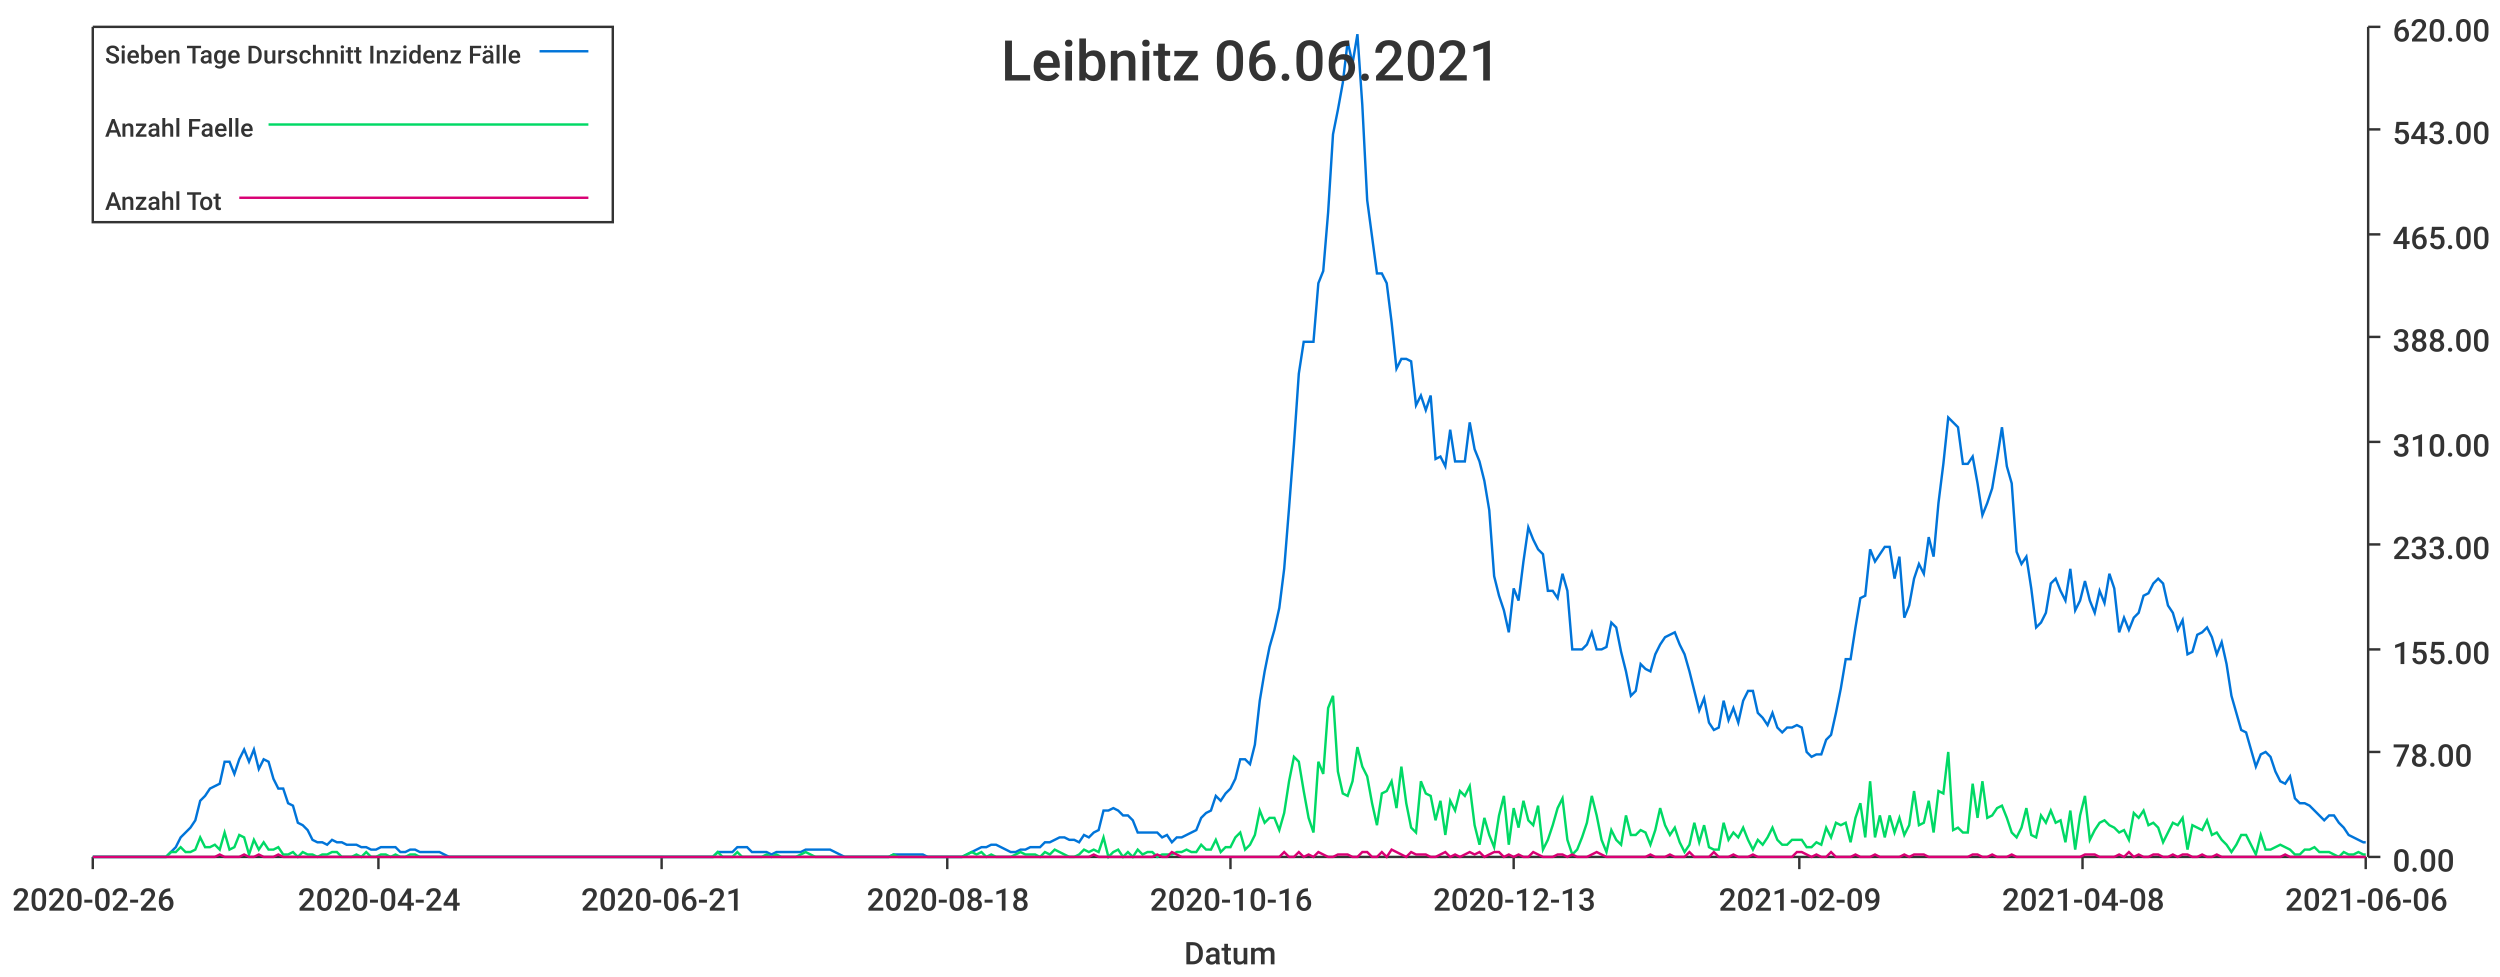
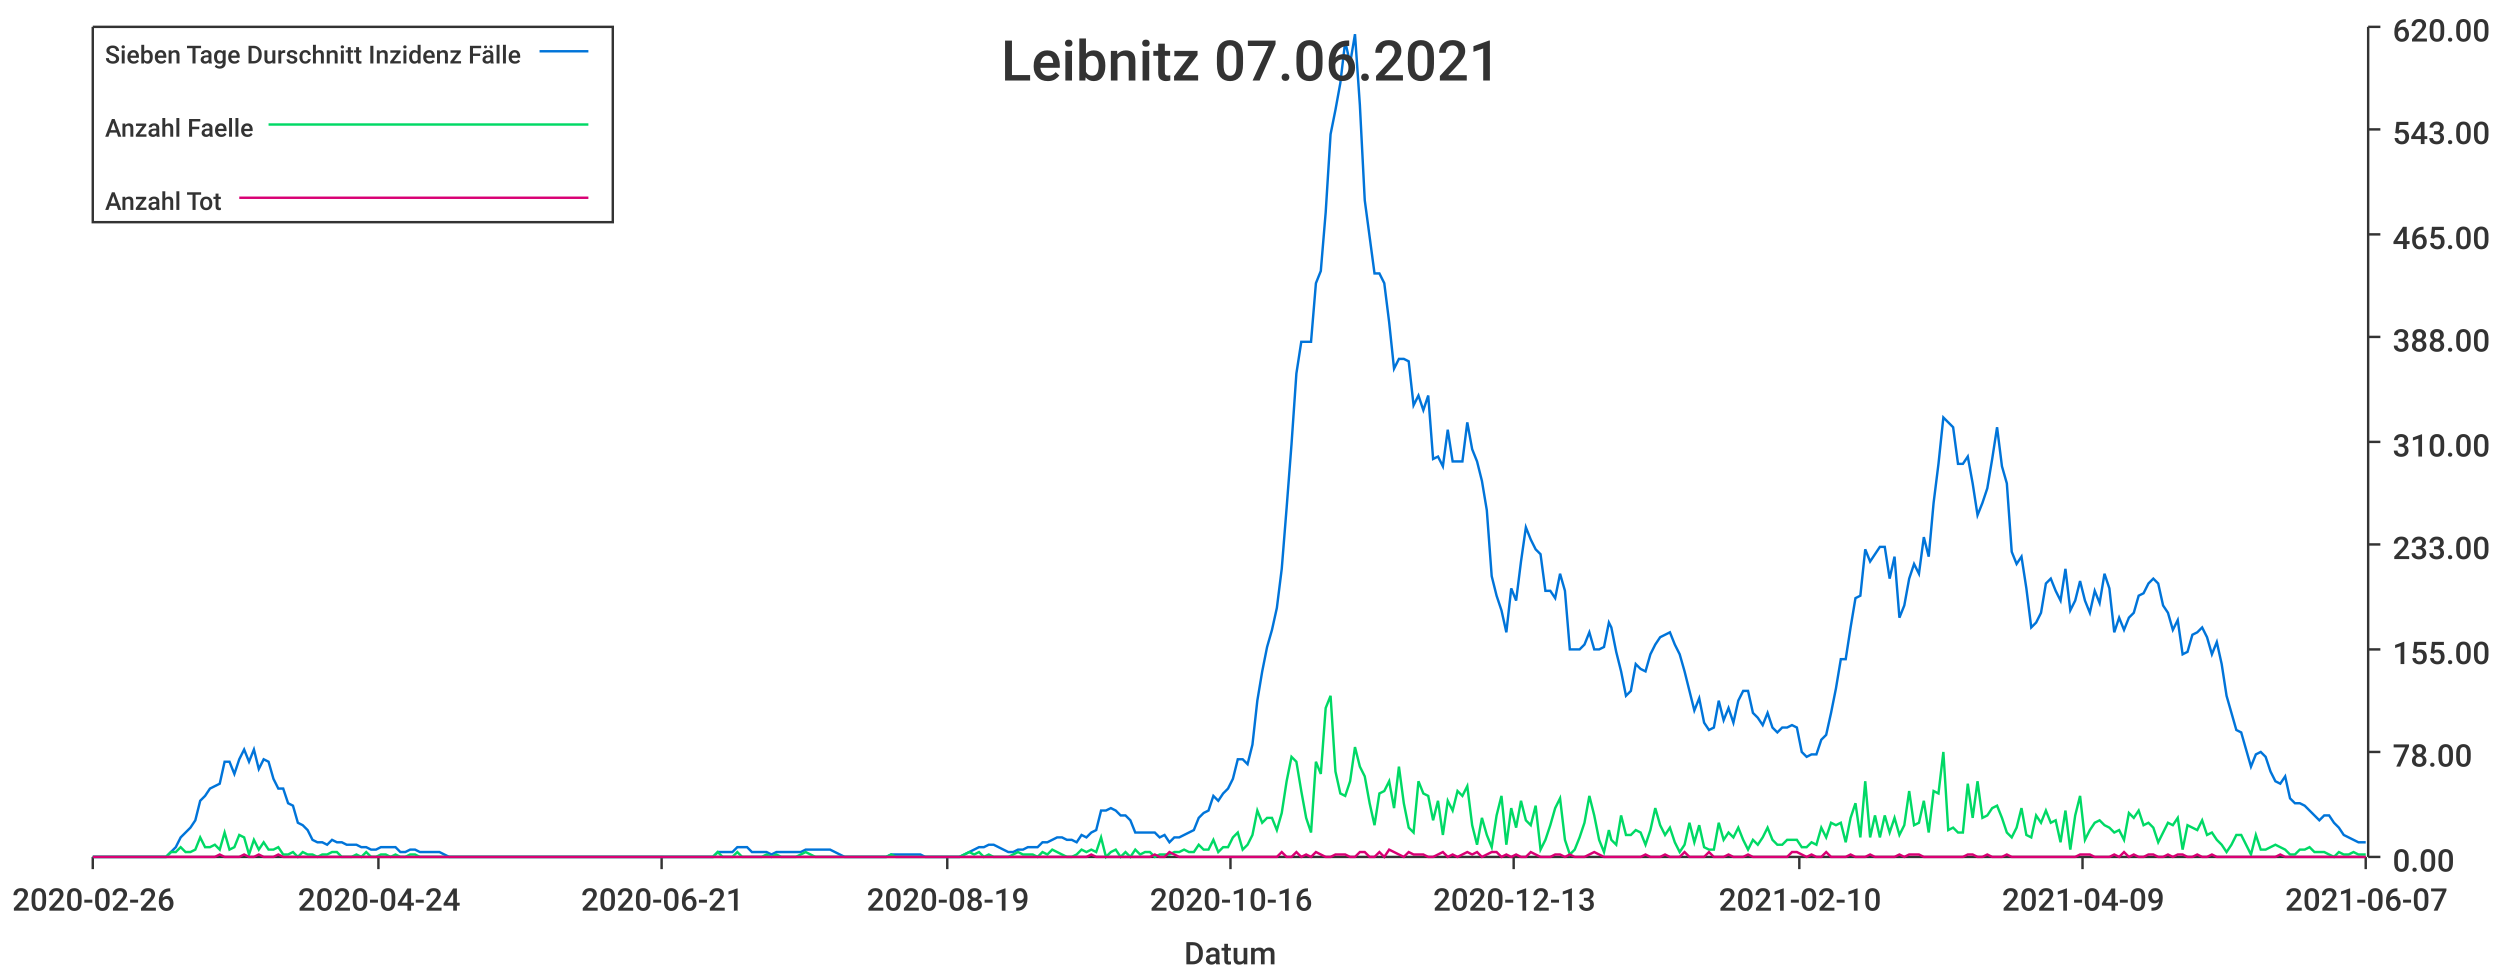
<svg xmlns="http://www.w3.org/2000/svg" width="1024" height="400">\n<path d="M 0 0 L 1024 0 L 1024 400 L 0 400 L 0 0" style="stroke-width:0;stroke:rgba(255,255,255,1.0);fill:rgba(255,255,255,1.0)" />
  <path d="M 38 11 L 969 11 L 969 351 L 38 351 L 38 11" style="stroke-width:0;stroke:rgba(255,255,255,1.0);fill:rgba(255,255,255,1.0)" />
  <path d="M 38 351 L 969 351" style="stroke-width:1;stroke:rgba(51,51,51,1.0);fill:none" />
  <path d="M 38 351 L 38 356" style="stroke-width:1;stroke:rgba(51,51,51,1.0);fill:none" />
  <text x="5" y="373" style="stroke-width:0;stroke:none;fill:rgba(51,51,51,1.0);font-size:12.8px;font-family:'Roboto Medium',sans-serif">2020-02-26</text>
  <path d="M 155 351 L 155 356" style="stroke-width:1;stroke:rgba(51,51,51,1.0);fill:none" />
  <text x="122" y="373" style="stroke-width:0;stroke:none;fill:rgba(51,51,51,1.0);font-size:12.8px;font-family:'Roboto Medium',sans-serif">2020-04-24</text>
  <path d="M 271 351 L 271 356" style="stroke-width:1;stroke:rgba(51,51,51,1.0);fill:none" />
  <text x="238" y="373" style="stroke-width:0;stroke:none;fill:rgba(51,51,51,1.0);font-size:12.8px;font-family:'Roboto Medium',sans-serif">2020-06-21</text>
  <path d="M 388 351 L 388 356" style="stroke-width:1;stroke:rgba(51,51,51,1.0);fill:none" />
-   <text x="355" y="373" style="stroke-width:0;stroke:none;fill:rgba(51,51,51,1.0);font-size:12.8px;font-family:'Roboto Medium',sans-serif">2020-08-18</text>
+   <text x="355" y="373" style="stroke-width:0;stroke:none;fill:rgba(51,51,51,1.0);font-size:12.8px;font-family:'Roboto Medium',sans-serif">2020-08-19</text>
  <path d="M 504 351 L 504 356" style="stroke-width:1;stroke:rgba(51,51,51,1.0);fill:none" />
  <text x="471" y="373" style="stroke-width:0;stroke:none;fill:rgba(51,51,51,1.0);font-size:12.8px;font-family:'Roboto Medium',sans-serif">2020-10-16</text>
  <path d="M 620 351 L 620 356" style="stroke-width:1;stroke:rgba(51,51,51,1.0);fill:none" />
  <text x="587" y="373" style="stroke-width:0;stroke:none;fill:rgba(51,51,51,1.0);font-size:12.8px;font-family:'Roboto Medium',sans-serif">2020-12-13</text>
  <path d="M 737 351 L 737 356" style="stroke-width:1;stroke:rgba(51,51,51,1.0);fill:none" />
-   <text x="704" y="373" style="stroke-width:0;stroke:none;fill:rgba(51,51,51,1.0);font-size:12.8px;font-family:'Roboto Medium',sans-serif">2021-02-09</text>
+   <text x="704" y="373" style="stroke-width:0;stroke:none;fill:rgba(51,51,51,1.0);font-size:12.8px;font-family:'Roboto Medium',sans-serif">2021-02-10</text>
  <path d="M 853 351 L 853 356" style="stroke-width:1;stroke:rgba(51,51,51,1.0);fill:none" />
-   <text x="820" y="373" style="stroke-width:0;stroke:none;fill:rgba(51,51,51,1.0);font-size:12.8px;font-family:'Roboto Medium',sans-serif">2021-04-08</text>
+   <text x="820" y="373" style="stroke-width:0;stroke:none;fill:rgba(51,51,51,1.0);font-size:12.8px;font-family:'Roboto Medium',sans-serif">2021-04-09</text>
  <path d="M 969 351 L 969 356" style="stroke-width:1;stroke:rgba(51,51,51,1.0);fill:none" />
-   <text x="936" y="373" style="stroke-width:0;stroke:none;fill:rgba(51,51,51,1.0);font-size:12.8px;font-family:'Roboto Medium',sans-serif">2021-06-06</text>
+   <text x="936" y="373" style="stroke-width:0;stroke:none;fill:rgba(51,51,51,1.0);font-size:12.8px;font-family:'Roboto Medium',sans-serif">2021-06-07</text>
  <text x="485" y="395" style="stroke-width:0;stroke:none;fill:rgba(51,51,51,1.0);font-size:12.8px;font-family:'Roboto Medium',sans-serif">Datum</text>
  <path d="M 970 351 L 970 11" style="stroke-width:1;stroke:rgba(51,51,51,1.0);fill:none" />
  <path d="M 970 351 L 975 351" style="stroke-width:1;stroke:rgba(51,51,51,1.0);fill:none" />
  <text x="980" y="357" style="stroke-width:0;stroke:none;fill:rgba(51,51,51,1.0);font-size:12.8px;font-family:'Roboto Medium',sans-serif">0.00</text>
  <path d="M 970 308 L 975 308" style="stroke-width:1;stroke:rgba(51,51,51,1.0);fill:none" />
  <text x="980" y="314" style="stroke-width:0;stroke:none;fill:rgba(51,51,51,1.0);font-size:12.8px;font-family:'Roboto Medium',sans-serif">78.00</text>
  <path d="M 970 266 L 975 266" style="stroke-width:1;stroke:rgba(51,51,51,1.0);fill:none" />
  <text x="980" y="272" style="stroke-width:0;stroke:none;fill:rgba(51,51,51,1.0);font-size:12.8px;font-family:'Roboto Medium',sans-serif">155.00</text>
  <path d="M 970 223 L 975 223" style="stroke-width:1;stroke:rgba(51,51,51,1.0);fill:none" />
  <text x="980" y="229" style="stroke-width:0;stroke:none;fill:rgba(51,51,51,1.0);font-size:12.8px;font-family:'Roboto Medium',sans-serif">233.00</text>
  <path d="M 970 181 L 975 181" style="stroke-width:1;stroke:rgba(51,51,51,1.0);fill:none" />
  <text x="980" y="187" style="stroke-width:0;stroke:none;fill:rgba(51,51,51,1.0);font-size:12.8px;font-family:'Roboto Medium',sans-serif">310.00</text>
  <path d="M 970 138 L 975 138" style="stroke-width:1;stroke:rgba(51,51,51,1.0);fill:none" />
  <text x="980" y="144" style="stroke-width:0;stroke:none;fill:rgba(51,51,51,1.0);font-size:12.8px;font-family:'Roboto Medium',sans-serif">388.00</text>
  <path d="M 970 96 L 975 96" style="stroke-width:1;stroke:rgba(51,51,51,1.0);fill:none" />
  <text x="980" y="102" style="stroke-width:0;stroke:none;fill:rgba(51,51,51,1.0);font-size:12.8px;font-family:'Roboto Medium',sans-serif">465.00</text>
  <path d="M 970 53 L 975 53" style="stroke-width:1;stroke:rgba(51,51,51,1.0);fill:none" />
  <text x="980" y="59" style="stroke-width:0;stroke:none;fill:rgba(51,51,51,1.0);font-size:12.8px;font-family:'Roboto Medium',sans-serif">543.00</text>
  <path d="M 970 11 L 975 11" style="stroke-width:1;stroke:rgba(51,51,51,1.0);fill:none" />
  <text x="980" y="17" style="stroke-width:0;stroke:none;fill:rgba(51,51,51,1.0);font-size:12.8px;font-family:'Roboto Medium',sans-serif">620.00</text>
-   <path d="M 38 351 L 40 351 L 42 351 L 44 351 L 46 351 L 48 351 L 50 351 L 52 351 L 54 351 L 56 351 L 58 351 L 60 351 L 62 351 L 64 351 L 66 351 L 68 351 L 70 349 L 72 347 L 74 343 L 76 341 L 78 339 L 80 336 L 82 328 L 84 326 L 86 323 L 88 322 L 90 321 L 92 312 L 94 312 L 96 317 L 98 311 L 100 307 L 102 312 L 104 307 L 106 315 L 108 311 L 110 312 L 112 319 L 114 323 L 116 323 L 118 329 L 120 330 L 122 337 L 124 338 L 126 340 L 128 344 L 130 345 L 132 345 L 134 346 L 136 344 L 138 345 L 140 345 L 142 346 L 144 346 L 146 346 L 148 347 L 150 347 L 152 348 L 154 348 L 156 347 L 158 347 L 160 347 L 162 347 L 164 349 L 166 349 L 168 348 L 170 348 L 172 349 L 174 349 L 176 349 L 178 349 L 180 349 L 182 350 L 184 351 L 186 351 L 188 351 L 190 351 L 192 351 L 194 351 L 196 351 L 198 351 L 200 351 L 202 351 L 204 351 L 206 351 L 208 351 L 210 351 L 212 351 L 214 351 L 216 351 L 218 351 L 220 351 L 222 351 L 224 351 L 226 351 L 228 351 L 230 351 L 232 351 L 234 351 L 236 351 L 238 351 L 240 351 L 242 351 L 244 351 L 246 351 L 248 351 L 250 351 L 252 351 L 254 351 L 256 351 L 258 351 L 260 351 L 262 351 L 264 351 L 266 351 L 268 351 L 270 351 L 272 351 L 274 351 L 276 351 L 278 351 L 280 351 L 282 351 L 284 351 L 286 351 L 288 351 L 290 351 L 292 351 L 294 349 L 296 349 L 298 349 L 300 349 L 302 347 L 304 347 L 306 347 L 308 349 L 310 349 L 312 349 L 314 349 L 316 350 L 318 349 L 320 349 L 322 349 L 324 349 L 326 349 L 328 349 L 330 348 L 332 348 L 334 348 L 336 348 L 338 348 L 340 348 L 342 349 L 344 350 L 346 351 L 348 351 L 350 351 L 352 351 L 354 351 L 356 351 L 358 351 L 360 351 L 362 351 L 364 351 L 366 350 L 368 350 L 370 350 L 372 350 L 374 350 L 376 350 L 378 350 L 380 351 L 382 351 L 384 351 L 386 351 L 388 351 L 390 351 L 392 351 L 394 351 L 396 350 L 398 349 L 400 348 L 402 347 L 404 347 L 406 346 L 408 346 L 410 347 L 412 348 L 414 349 L 416 349 L 418 348 L 420 348 L 422 347 L 424 347 L 426 347 L 428 345 L 430 345 L 432 344 L 434 343 L 436 343 L 438 344 L 440 344 L 442 345 L 444 342 L 446 343 L 448 341 L 450 340 L 452 332 L 454 332 L 456 331 L 458 332 L 460 334 L 462 334 L 464 336 L 466 341 L 468 341 L 470 341 L 472 341 L 474 341 L 476 343 L 478 342 L 480 345 L 482 343 L 484 343 L 486 342 L 488 341 L 490 340 L 492 335 L 494 333 L 496 332 L 498 326 L 500 328 L 502 325 L 504 323 L 506 319 L 508 311 L 510 311 L 512 313 L 514 305 L 516 287 L 518 275 L 520 265 L 522 258 L 524 249 L 526 233 L 528 208 L 530 182 L 532 153 L 534 140 L 536 140 L 538 140 L 540 116 L 542 111 L 544 87 L 546 55 L 548 45 L 550 34 L 552 17 L 554 26 L 556 14 L 558 43 L 560 82 L 562 97 L 564 112 L 566 112 L 568 116 L 570 132 L 572 151 L 574 147 L 576 147 L 578 148 L 580 166 L 582 162 L 584 168 L 586 162 L 588 188 L 590 187 L 592 191 L 594 176 L 596 189 L 598 189 L 600 189 L 602 173 L 604 184 L 606 189 L 608 197 L 610 209 L 612 236 L 614 244 L 616 250 L 618 259 L 620 241 L 622 246 L 624 230 L 626 216 L 628 221 L 630 225 L 632 227 L 634 242 L 636 242 L 638 245 L 640 235 L 642 242 L 644 266 L 646 266 L 648 266 L 650 264 L 652 259 L 654 266 L 656 266 L 658 265 L 660 255 L 662 257 L 664 267 L 666 275 L 668 285 L 670 283 L 672 272 L 674 274 L 676 275 L 678 268 L 680 264 L 682 261 L 684 260 L 686 259 L 688 264 L 690 268 L 692 275 L 694 283 L 696 291 L 698 286 L 700 296 L 702 299 L 704 298 L 706 287 L 708 295 L 710 290 L 712 296 L 714 287 L 716 283 L 718 283 L 720 292 L 722 294 L 724 297 L 726 292 L 728 298 L 730 300 L 732 298 L 734 298 L 736 297 L 738 298 L 740 308 L 742 310 L 744 309 L 746 309 L 748 303 L 750 301 L 752 292 L 754 282 L 756 270 L 758 270 L 760 257 L 762 245 L 764 244 L 766 225 L 768 230 L 770 227 L 772 224 L 774 224 L 776 237 L 778 228 L 780 253 L 782 248 L 784 237 L 786 231 L 788 235 L 790 220 L 792 228 L 794 206 L 796 190 L 798 171 L 800 173 L 802 175 L 804 190 L 806 190 L 808 187 L 810 198 L 812 211 L 814 206 L 816 200 L 818 188 L 820 175 L 822 191 L 824 198 L 826 226 L 828 231 L 830 228 L 832 241 L 834 257 L 836 255 L 838 251 L 840 239 L 842 237 L 844 242 L 846 246 L 848 233 L 850 250 L 852 246 L 854 238 L 856 246 L 858 251 L 860 242 L 862 247 L 864 235 L 866 241 L 868 259 L 870 253 L 872 258 L 874 253 L 876 251 L 878 244 L 880 243 L 882 239 L 884 237 L 886 239 L 888 248 L 890 251 L 892 258 L 894 254 L 896 268 L 898 267 L 900 260 L 902 259 L 904 257 L 906 261 L 908 268 L 910 263 L 912 272 L 914 285 L 916 292 L 918 299 L 920 300 L 922 307 L 924 314 L 926 309 L 928 308 L 930 310 L 932 316 L 934 320 L 936 321 L 938 318 L 940 327 L 942 329 L 944 329 L 946 330 L 948 332 L 950 334 L 952 336 L 954 334 L 956 334 L 958 337 L 960 339 L 962 342 L 964 343 L 966 344 L 968 345 L 969 345" style="stroke-width:1;stroke:rgba(0,116,217,1.0);fill:none" />
-   <path d="M 38 351 L 40 351 L 42 351 L 44 351 L 46 351 L 48 351 L 50 351 L 52 351 L 54 351 L 56 351 L 58 351 L 60 351 L 62 351 L 64 351 L 66 351 L 68 351 L 70 349 L 72 349 L 74 347 L 76 349 L 78 349 L 80 348 L 82 343 L 84 347 L 86 347 L 88 346 L 90 348 L 92 341 L 94 348 L 96 347 L 98 342 L 100 343 L 102 350 L 104 344 L 106 348 L 108 345 L 110 348 L 112 348 L 114 347 L 116 350 L 118 350 L 120 349 L 122 351 L 124 349 L 126 350 L 128 350 L 130 351 L 132 350 L 134 350 L 136 349 L 138 349 L 140 351 L 142 351 L 144 351 L 146 350 L 148 351 L 150 349 L 152 351 L 154 351 L 156 350 L 158 350 L 160 351 L 162 350 L 164 351 L 166 351 L 168 350 L 170 350 L 172 351 L 174 351 L 176 351 L 178 351 L 180 351 L 182 351 L 184 351 L 186 351 L 188 351 L 190 351 L 192 351 L 194 351 L 196 351 L 198 351 L 200 351 L 202 351 L 204 351 L 206 351 L 208 351 L 210 351 L 212 351 L 214 351 L 216 351 L 218 351 L 220 351 L 222 351 L 224 351 L 226 351 L 228 351 L 230 351 L 232 351 L 234 351 L 236 351 L 238 351 L 240 351 L 242 351 L 244 351 L 246 351 L 248 351 L 250 351 L 252 351 L 254 351 L 256 351 L 258 351 L 260 351 L 262 351 L 264 351 L 266 351 L 268 351 L 270 351 L 272 351 L 274 351 L 276 351 L 278 351 L 280 351 L 282 351 L 284 351 L 286 351 L 288 351 L 290 351 L 292 351 L 294 349 L 296 351 L 298 351 L 300 351 L 302 349 L 304 351 L 306 351 L 308 351 L 310 351 L 312 351 L 314 350 L 316 351 L 318 350 L 320 351 L 322 351 L 324 351 L 326 351 L 328 350 L 330 349 L 332 350 L 334 351 L 336 351 L 338 351 L 340 351 L 342 351 L 344 351 L 346 351 L 348 351 L 350 351 L 352 351 L 354 351 L 356 351 L 358 351 L 360 351 L 362 351 L 364 351 L 366 350 L 368 351 L 370 351 L 372 351 L 374 351 L 376 351 L 378 351 L 380 351 L 382 351 L 384 351 L 386 351 L 388 351 L 390 351 L 392 351 L 394 351 L 396 350 L 398 349 L 400 350 L 402 349 L 404 351 L 406 350 L 408 351 L 410 351 L 412 351 L 414 351 L 416 350 L 418 349 L 420 350 L 422 350 L 424 350 L 426 351 L 428 349 L 430 350 L 432 348 L 434 349 L 436 350 L 438 351 L 440 351 L 442 350 L 444 348 L 446 349 L 448 348 L 450 349 L 452 343 L 454 351 L 456 349 L 458 348 L 460 351 L 462 349 L 464 351 L 466 348 L 468 350 L 470 349 L 472 349 L 474 351 L 476 350 L 478 350 L 480 350 L 482 349 L 484 349 L 486 348 L 488 349 L 490 349 L 492 346 L 494 348 L 496 348 L 498 344 L 500 349 L 502 347 L 504 347 L 506 343 L 508 341 L 510 348 L 512 346 L 514 342 L 516 332 L 518 337 L 520 335 L 522 335 L 524 340 L 526 333 L 528 320 L 530 310 L 532 312 L 534 324 L 536 335 L 538 341 L 540 312 L 542 317 L 544 290 L 546 285 L 548 316 L 550 325 L 552 326 L 554 320 L 556 306 L 558 314 L 560 318 L 562 329 L 564 338 L 566 325 L 568 324 L 570 320 L 572 331 L 574 314 L 576 329 L 578 339 L 580 341 L 582 320 L 584 325 L 586 326 L 588 336 L 590 328 L 592 342 L 594 328 L 596 332 L 598 324 L 600 326 L 602 322 L 604 338 L 606 346 L 608 335 L 610 342 L 612 347 L 614 334 L 616 326 L 618 346 L 620 331 L 622 339 L 624 328 L 626 336 L 628 338 L 630 330 L 632 348 L 634 344 L 636 338 L 638 331 L 640 327 L 642 344 L 644 350 L 646 348 L 648 343 L 650 337 L 652 326 L 654 334 L 656 344 L 658 349 L 660 340 L 662 344 L 664 346 L 666 334 L 668 342 L 670 342 L 672 340 L 674 341 L 676 346 L 678 340 L 680 331 L 682 338 L 684 342 L 686 339 L 688 345 L 690 349 L 692 346 L 694 337 L 696 345 L 698 338 L 700 347 L 702 348 L 704 348 L 706 337 L 708 344 L 710 341 L 712 343 L 714 339 L 716 344 L 718 348 L 720 344 L 722 346 L 724 343 L 726 339 L 728 344 L 730 346 L 732 346 L 734 344 L 736 344 L 738 344 L 740 347 L 742 347 L 744 345 L 746 346 L 748 339 L 750 343 L 752 337 L 754 338 L 756 337 L 758 345 L 760 335 L 762 329 L 764 343 L 766 320 L 768 343 L 770 334 L 772 343 L 774 334 L 776 341 L 778 335 L 780 342 L 782 338 L 784 324 L 786 338 L 788 337 L 790 328 L 792 341 L 794 324 L 796 325 L 798 308 L 800 340 L 802 339 L 804 341 L 806 341 L 808 321 L 810 335 L 812 320 L 814 335 L 816 334 L 818 331 L 820 330 L 822 335 L 824 341 L 826 343 L 828 339 L 830 331 L 832 342 L 834 343 L 836 334 L 838 337 L 840 332 L 842 337 L 844 336 L 846 345 L 848 332 L 850 348 L 852 334 L 854 326 L 856 344 L 858 340 L 860 337 L 862 336 L 864 338 L 866 339 L 868 341 L 870 340 L 872 344 L 874 333 L 876 335 L 878 332 L 880 338 L 882 337 L 884 339 L 886 345 L 888 341 L 890 337 L 892 338 L 894 335 L 896 348 L 898 338 L 900 339 L 902 340 L 904 336 L 906 342 L 908 341 L 910 344 L 912 346 L 914 349 L 916 346 L 918 342 L 920 342 L 922 346 L 924 350 L 926 342 L 928 348 L 930 348 L 932 347 L 934 346 L 936 347 L 938 348 L 940 350 L 942 350 L 944 348 L 946 348 L 948 347 L 950 349 L 952 349 L 954 349 L 956 350 L 958 351 L 960 349 L 962 350 L 964 350 L 966 349 L 968 350 L 969 350" style="stroke-width:1;stroke:rgba(0,217,101,1.0);fill:none" />
-   <path d="M 38 351 L 40 351 L 42 351 L 44 351 L 46 351 L 48 351 L 50 351 L 52 351 L 54 351 L 56 351 L 58 351 L 60 351 L 62 351 L 64 351 L 66 351 L 68 351 L 70 351 L 72 351 L 74 351 L 76 351 L 78 351 L 80 351 L 82 351 L 84 351 L 86 351 L 88 351 L 90 350 L 92 351 L 94 351 L 96 351 L 98 351 L 100 350 L 102 351 L 104 351 L 106 350 L 108 351 L 110 351 L 112 351 L 114 350 L 116 351 L 118 351 L 120 351 L 122 351 L 124 351 L 126 351 L 128 351 L 130 351 L 132 351 L 134 351 L 136 351 L 138 351 L 140 351 L 142 351 L 144 351 L 146 351 L 148 351 L 150 351 L 152 351 L 154 351 L 156 351 L 158 351 L 160 351 L 162 351 L 164 351 L 166 351 L 168 351 L 170 351 L 172 351 L 174 351 L 176 351 L 178 351 L 180 351 L 182 351 L 184 351 L 186 351 L 188 351 L 190 351 L 192 351 L 194 351 L 196 351 L 198 351 L 200 351 L 202 351 L 204 351 L 206 351 L 208 351 L 210 351 L 212 351 L 214 351 L 216 351 L 218 351 L 220 351 L 222 351 L 224 351 L 226 351 L 228 351 L 230 351 L 232 351 L 234 351 L 236 351 L 238 351 L 240 351 L 242 351 L 244 351 L 246 351 L 248 351 L 250 351 L 252 351 L 254 351 L 256 351 L 258 351 L 260 351 L 262 351 L 264 351 L 266 351 L 268 351 L 270 351 L 272 351 L 274 351 L 276 351 L 278 351 L 280 351 L 282 351 L 284 351 L 286 351 L 288 351 L 290 351 L 292 351 L 294 351 L 296 351 L 298 351 L 300 351 L 302 351 L 304 351 L 306 351 L 308 351 L 310 351 L 312 351 L 314 351 L 316 351 L 318 351 L 320 351 L 322 351 L 324 351 L 326 351 L 328 351 L 330 351 L 332 351 L 334 351 L 336 351 L 338 351 L 340 351 L 342 351 L 344 351 L 346 351 L 348 351 L 350 351 L 352 351 L 354 351 L 356 351 L 358 351 L 360 351 L 362 351 L 364 351 L 366 351 L 368 351 L 370 351 L 372 351 L 374 351 L 376 351 L 378 351 L 380 351 L 382 351 L 384 351 L 386 351 L 388 351 L 390 351 L 392 351 L 394 351 L 396 351 L 398 351 L 400 351 L 402 351 L 404 351 L 406 351 L 408 351 L 410 351 L 412 351 L 414 351 L 416 351 L 418 351 L 420 351 L 422 351 L 424 351 L 426 351 L 428 351 L 430 351 L 432 351 L 434 351 L 436 351 L 438 351 L 440 351 L 442 351 L 444 351 L 446 351 L 448 350 L 450 351 L 452 351 L 454 351 L 456 351 L 458 351 L 460 351 L 462 351 L 464 351 L 466 351 L 468 351 L 470 351 L 472 351 L 474 350 L 476 351 L 478 351 L 480 349 L 482 350 L 484 351 L 486 351 L 488 351 L 490 351 L 492 351 L 494 351 L 496 351 L 498 351 L 500 351 L 502 351 L 504 351 L 506 351 L 508 351 L 510 351 L 512 351 L 514 351 L 516 351 L 518 351 L 520 351 L 522 351 L 524 351 L 526 349 L 528 351 L 530 351 L 532 349 L 534 351 L 536 350 L 538 351 L 540 349 L 542 350 L 544 351 L 546 351 L 548 350 L 550 350 L 552 350 L 554 351 L 556 351 L 558 349 L 560 349 L 562 351 L 564 351 L 566 349 L 568 351 L 570 348 L 572 349 L 574 350 L 576 351 L 578 349 L 580 350 L 582 350 L 584 350 L 586 351 L 588 351 L 590 350 L 592 349 L 594 351 L 596 350 L 598 351 L 600 350 L 602 349 L 604 350 L 606 349 L 608 351 L 610 350 L 612 349 L 614 349 L 616 351 L 618 350 L 620 351 L 622 350 L 624 351 L 626 351 L 628 349 L 630 350 L 632 351 L 634 351 L 636 351 L 638 350 L 640 350 L 642 351 L 644 350 L 646 351 L 648 351 L 650 351 L 652 350 L 654 349 L 656 350 L 658 351 L 660 351 L 662 351 L 664 351 L 666 351 L 668 351 L 670 351 L 672 351 L 674 351 L 676 350 L 678 351 L 680 351 L 682 351 L 684 350 L 686 351 L 688 351 L 690 351 L 692 349 L 694 351 L 696 351 L 698 351 L 700 351 L 702 349 L 704 351 L 706 351 L 708 351 L 710 350 L 712 351 L 714 351 L 716 351 L 718 350 L 720 351 L 722 351 L 724 351 L 726 351 L 728 351 L 730 351 L 732 351 L 734 351 L 736 349 L 738 349 L 740 350 L 742 351 L 744 350 L 746 351 L 748 351 L 750 349 L 752 351 L 754 351 L 756 351 L 758 351 L 760 350 L 762 351 L 764 351 L 766 351 L 768 350 L 770 351 L 772 351 L 774 351 L 776 351 L 778 351 L 780 350 L 782 351 L 784 350 L 786 350 L 788 350 L 790 351 L 792 351 L 794 351 L 796 351 L 798 351 L 800 351 L 802 351 L 804 351 L 806 351 L 808 350 L 810 350 L 812 351 L 814 351 L 816 350 L 818 351 L 820 351 L 822 351 L 824 350 L 826 351 L 828 351 L 830 351 L 832 351 L 834 351 L 836 351 L 838 351 L 840 351 L 842 351 L 844 351 L 846 351 L 848 351 L 850 351 L 852 351 L 854 350 L 856 350 L 858 350 L 860 351 L 862 351 L 864 351 L 866 351 L 868 350 L 870 351 L 872 349 L 874 351 L 876 350 L 878 351 L 880 351 L 882 350 L 884 350 L 886 351 L 888 351 L 890 350 L 892 351 L 894 350 L 896 350 L 898 351 L 900 351 L 902 350 L 904 351 L 906 351 L 908 350 L 910 351 L 912 351 L 914 351 L 916 351 L 918 351 L 920 351 L 922 351 L 924 351 L 926 351 L 928 351 L 930 351 L 932 351 L 934 351 L 936 350 L 938 351 L 940 351 L 942 351 L 944 351 L 946 351 L 948 351 L 950 351 L 952 351 L 954 351 L 956 351 L 958 351 L 960 351 L 962 351 L 964 351 L 966 351 L 968 351 L 969 351" style="stroke-width:1;stroke:rgba(217,0,116,1.0);fill:none" />
-   <text x="410" y="33" style="stroke-width:0;stroke:none;fill:rgba(51,51,51,1.0);font-size:23.0px;font-family:'Roboto Medium',sans-serif">Leibnitz 06.06.2021</text>
+   <path d="M 38 351 L 40 351 L 42 351 L 44 351 L 46 351 L 48 351 L 50 351 L 52 351 L 54 351 L 56 351 L 58 351 L 60 351 L 62 351 L 64 351 L 66 351 L 68 351 L 70 349 L 72 347 L 74 343 L 76 341 L 78 339 L 80 336 L 82 328 L 84 326 L 86 323 L 88 322 L 90 321 L 92 312 L 94 312 L 96 317 L 98 311 L 100 307 L 102 312 L 104 307 L 106 315 L 108 311 L 110 312 L 112 319 L 114 323 L 116 323 L 118 329 L 120 330 L 122 337 L 124 338 L 126 340 L 128 344 L 130 345 L 132 345 L 134 346 L 136 344 L 138 345 L 140 345 L 142 346 L 144 346 L 146 346 L 148 347 L 150 347 L 152 348 L 154 348 L 156 347 L 158 347 L 160 347 L 162 347 L 164 349 L 166 349 L 168 348 L 170 348 L 172 349 L 174 349 L 176 349 L 178 349 L 180 349 L 182 350 L 184 351 L 186 351 L 188 351 L 190 351 L 192 351 L 194 351 L 196 351 L 198 351 L 200 351 L 202 351 L 204 351 L 206 351 L 208 351 L 210 351 L 212 351 L 214 351 L 216 351 L 218 351 L 220 351 L 222 351 L 224 351 L 226 351 L 228 351 L 230 351 L 232 351 L 234 351 L 236 351 L 238 351 L 240 351 L 242 351 L 244 351 L 246 351 L 248 351 L 250 351 L 252 351 L 254 351 L 256 351 L 258 351 L 260 351 L 262 351 L 264 351 L 266 351 L 268 351 L 270 351 L 272 351 L 274 351 L 276 351 L 278 351 L 280 351 L 282 351 L 284 351 L 286 351 L 288 351 L 290 351 L 292 351 L 294 349 L 296 349 L 298 349 L 300 349 L 302 347 L 304 347 L 306 347 L 308 349 L 310 349 L 312 349 L 314 349 L 316 350 L 318 349 L 320 349 L 322 349 L 324 349 L 326 349 L 328 349 L 330 348 L 332 348 L 334 348 L 336 348 L 338 348 L 340 348 L 342 349 L 344 350 L 346 351 L 348 351 L 349 351 L 351 351 L 353 351 L 355 351 L 357 351 L 359 351 L 361 351 L 363 351 L 365 350 L 367 350 L 369 350 L 371 350 L 373 350 L 375 350 L 377 350 L 379 351 L 381 351 L 383 351 L 385 351 L 387 351 L 389 351 L 391 351 L 393 351 L 395 350 L 397 349 L 399 348 L 401 347 L 403 347 L 405 346 L 407 346 L 409 347 L 411 348 L 413 349 L 415 349 L 417 348 L 419 348 L 421 347 L 423 347 L 425 347 L 427 345 L 429 345 L 431 344 L 433 343 L 435 343 L 437 344 L 439 344 L 441 345 L 443 342 L 445 343 L 447 341 L 449 340 L 451 332 L 453 332 L 455 331 L 457 332 L 459 334 L 461 334 L 463 336 L 465 341 L 467 341 L 469 341 L 471 341 L 473 341 L 475 343 L 477 342 L 479 345 L 481 343 L 483 343 L 485 342 L 487 341 L 489 340 L 491 335 L 493 333 L 495 332 L 497 326 L 499 328 L 501 325 L 503 323 L 505 319 L 507 311 L 509 311 L 511 313 L 513 305 L 515 287 L 517 275 L 519 265 L 521 258 L 523 249 L 525 233 L 527 208 L 529 182 L 531 153 L 533 140 L 535 140 L 537 140 L 539 116 L 541 111 L 543 87 L 545 55 L 547 45 L 549 34 L 551 17 L 553 26 L 555 14 L 557 43 L 559 82 L 561 97 L 563 112 L 565 112 L 567 116 L 569 132 L 571 151 L 573 147 L 575 147 L 577 148 L 579 166 L 581 162 L 583 168 L 585 162 L 587 188 L 589 187 L 591 191 L 593 176 L 595 189 L 597 189 L 599 189 L 601 173 L 603 184 L 605 189 L 607 197 L 609 209 L 611 236 L 613 244 L 615 250 L 617 259 L 619 241 L 621 246 L 623 230 L 625 216 L 627 221 L 629 225 L 631 227 L 633 242 L 635 242 L 637 245 L 639 235 L 641 242 L 643 266 L 645 266 L 647 266 L 649 264 L 651 259 L 653 266 L 655 266 L 657 265 L 659 255 L 660 257 L 662 267 L 664 275 L 666 285 L 668 283 L 670 272 L 672 274 L 674 275 L 676 268 L 678 264 L 680 261 L 682 260 L 684 259 L 686 264 L 688 268 L 690 275 L 692 283 L 694 291 L 696 286 L 698 296 L 700 299 L 702 298 L 704 287 L 706 295 L 708 290 L 710 296 L 712 287 L 714 283 L 716 283 L 718 292 L 720 294 L 722 297 L 724 292 L 726 298 L 728 300 L 730 298 L 732 298 L 734 297 L 736 298 L 738 308 L 740 310 L 742 309 L 744 309 L 746 303 L 748 301 L 750 292 L 752 282 L 754 270 L 756 270 L 758 257 L 760 245 L 762 244 L 764 225 L 766 230 L 768 227 L 770 224 L 772 224 L 774 237 L 776 228 L 778 253 L 780 248 L 782 237 L 784 231 L 786 235 L 788 220 L 790 228 L 792 206 L 794 190 L 796 171 L 798 173 L 800 175 L 802 190 L 804 190 L 806 187 L 808 198 L 810 211 L 812 206 L 814 200 L 816 188 L 818 175 L 820 191 L 822 198 L 824 226 L 826 231 L 828 228 L 830 241 L 832 257 L 834 255 L 836 251 L 838 239 L 840 237 L 842 242 L 844 246 L 846 233 L 848 250 L 850 246 L 852 238 L 854 246 L 856 251 L 858 242 L 860 247 L 862 235 L 864 241 L 866 259 L 868 253 L 870 258 L 872 253 L 874 251 L 876 244 L 878 243 L 880 239 L 882 237 L 884 239 L 886 248 L 888 251 L 890 258 L 892 254 L 894 268 L 896 267 L 898 260 L 900 259 L 902 257 L 904 261 L 906 268 L 908 263 L 910 272 L 912 285 L 914 292 L 916 299 L 918 300 L 920 307 L 922 314 L 924 309 L 926 308 L 928 310 L 930 316 L 932 320 L 934 321 L 936 318 L 938 327 L 940 329 L 942 329 L 944 330 L 946 332 L 948 334 L 950 336 L 952 334 L 954 334 L 956 337 L 958 339 L 960 342 L 962 343 L 964 344 L 966 345 L 968 345 L 969 345" style="stroke-width:1;stroke:rgba(0,116,217,1.0);fill:none" />
+   <path d="M 38 351 L 40 351 L 42 351 L 44 351 L 46 351 L 48 351 L 50 351 L 52 351 L 54 351 L 56 351 L 58 351 L 60 351 L 62 351 L 64 351 L 66 351 L 68 351 L 70 349 L 72 349 L 74 347 L 76 349 L 78 349 L 80 348 L 82 343 L 84 347 L 86 347 L 88 346 L 90 348 L 92 341 L 94 348 L 96 347 L 98 342 L 100 343 L 102 350 L 104 344 L 106 348 L 108 345 L 110 348 L 112 348 L 114 347 L 116 350 L 118 350 L 120 349 L 122 351 L 124 349 L 126 350 L 128 350 L 130 351 L 132 350 L 134 350 L 136 349 L 138 349 L 140 351 L 142 351 L 144 351 L 146 350 L 148 351 L 150 349 L 152 351 L 154 351 L 156 350 L 158 350 L 160 351 L 162 350 L 164 351 L 166 351 L 168 350 L 170 350 L 172 351 L 174 351 L 176 351 L 178 351 L 180 351 L 182 351 L 184 351 L 186 351 L 188 351 L 190 351 L 192 351 L 194 351 L 196 351 L 198 351 L 200 351 L 202 351 L 204 351 L 206 351 L 208 351 L 210 351 L 212 351 L 214 351 L 216 351 L 218 351 L 220 351 L 222 351 L 224 351 L 226 351 L 228 351 L 230 351 L 232 351 L 234 351 L 236 351 L 238 351 L 240 351 L 242 351 L 244 351 L 246 351 L 248 351 L 250 351 L 252 351 L 254 351 L 256 351 L 258 351 L 260 351 L 262 351 L 264 351 L 266 351 L 268 351 L 270 351 L 272 351 L 274 351 L 276 351 L 278 351 L 280 351 L 282 351 L 284 351 L 286 351 L 288 351 L 290 351 L 292 351 L 294 349 L 296 351 L 298 351 L 300 351 L 302 349 L 304 351 L 306 351 L 308 351 L 310 351 L 312 351 L 314 350 L 316 351 L 318 350 L 320 351 L 322 351 L 324 351 L 326 351 L 328 350 L 330 349 L 332 350 L 334 351 L 336 351 L 338 351 L 340 351 L 342 351 L 344 351 L 346 351 L 348 351 L 349 351 L 351 351 L 353 351 L 355 351 L 357 351 L 359 351 L 361 351 L 363 351 L 365 350 L 367 351 L 369 351 L 371 351 L 373 351 L 375 351 L 377 351 L 379 351 L 381 351 L 383 351 L 385 351 L 387 351 L 389 351 L 391 351 L 393 351 L 395 350 L 397 349 L 399 350 L 401 349 L 403 351 L 405 350 L 407 351 L 409 351 L 411 351 L 413 351 L 415 350 L 417 349 L 419 350 L 421 350 L 423 350 L 425 351 L 427 349 L 429 350 L 431 348 L 433 349 L 435 350 L 437 351 L 439 351 L 441 350 L 443 348 L 445 349 L 447 348 L 449 349 L 451 343 L 453 351 L 455 349 L 457 348 L 459 351 L 461 349 L 463 351 L 465 348 L 467 350 L 469 349 L 471 349 L 473 351 L 475 350 L 477 350 L 479 350 L 481 349 L 483 349 L 485 348 L 487 349 L 489 349 L 491 346 L 493 348 L 495 348 L 497 344 L 499 349 L 501 347 L 503 347 L 505 343 L 507 341 L 509 348 L 511 346 L 513 342 L 515 332 L 517 337 L 519 335 L 521 335 L 523 340 L 525 333 L 527 320 L 529 310 L 531 312 L 533 324 L 535 335 L 537 341 L 539 312 L 541 317 L 543 290 L 545 285 L 547 316 L 549 325 L 551 326 L 553 320 L 555 306 L 557 314 L 559 318 L 561 329 L 563 338 L 565 325 L 567 324 L 569 320 L 571 331 L 573 314 L 575 329 L 577 339 L 579 341 L 581 320 L 583 325 L 585 326 L 587 336 L 589 328 L 591 342 L 593 328 L 595 332 L 597 324 L 599 326 L 601 322 L 603 338 L 605 346 L 607 335 L 609 342 L 611 347 L 613 334 L 615 326 L 617 346 L 619 331 L 621 339 L 623 328 L 625 336 L 627 338 L 629 330 L 631 348 L 633 344 L 635 338 L 637 331 L 639 327 L 641 344 L 643 350 L 645 348 L 647 343 L 649 337 L 651 326 L 653 334 L 655 344 L 657 349 L 659 340 L 660 344 L 662 346 L 664 334 L 666 342 L 668 342 L 670 340 L 672 341 L 674 346 L 676 340 L 678 331 L 680 338 L 682 342 L 684 339 L 686 345 L 688 349 L 690 346 L 692 337 L 694 345 L 696 338 L 698 347 L 700 348 L 702 348 L 704 337 L 706 344 L 708 341 L 710 343 L 712 339 L 714 344 L 716 348 L 718 344 L 720 346 L 722 343 L 724 339 L 726 344 L 728 346 L 730 346 L 732 344 L 734 344 L 736 344 L 738 347 L 740 347 L 742 345 L 744 346 L 746 339 L 748 343 L 750 337 L 752 338 L 754 337 L 756 345 L 758 335 L 760 329 L 762 343 L 764 320 L 766 343 L 768 334 L 770 343 L 772 334 L 774 341 L 776 335 L 778 342 L 780 338 L 782 324 L 784 338 L 786 337 L 788 328 L 790 341 L 792 324 L 794 325 L 796 308 L 798 340 L 800 339 L 802 341 L 804 341 L 806 321 L 808 335 L 810 320 L 812 335 L 814 334 L 816 331 L 818 330 L 820 335 L 822 341 L 824 343 L 826 339 L 828 331 L 830 342 L 832 343 L 834 334 L 836 337 L 838 332 L 840 337 L 842 336 L 844 345 L 846 332 L 848 348 L 850 334 L 852 326 L 854 344 L 856 340 L 858 337 L 860 336 L 862 338 L 864 339 L 866 341 L 868 340 L 870 344 L 872 333 L 874 335 L 876 332 L 878 338 L 880 337 L 882 339 L 884 345 L 886 341 L 888 337 L 890 338 L 892 335 L 894 348 L 896 338 L 898 339 L 900 340 L 902 336 L 904 342 L 906 341 L 908 344 L 910 346 L 912 349 L 914 346 L 916 342 L 918 342 L 920 346 L 922 350 L 924 342 L 926 348 L 928 348 L 930 347 L 932 346 L 934 347 L 936 348 L 938 350 L 940 350 L 942 348 L 944 348 L 946 347 L 948 349 L 950 349 L 952 349 L 954 350 L 956 351 L 958 349 L 960 350 L 962 350 L 964 349 L 966 350 L 968 350 L 969 350" style="stroke-width:1;stroke:rgba(0,217,101,1.0);fill:none" />
+   <path d="M 38 351 L 40 351 L 42 351 L 44 351 L 46 351 L 48 351 L 50 351 L 52 351 L 54 351 L 56 351 L 58 351 L 60 351 L 62 351 L 64 351 L 66 351 L 68 351 L 70 351 L 72 351 L 74 351 L 76 351 L 78 351 L 80 351 L 82 351 L 84 351 L 86 351 L 88 351 L 90 350 L 92 351 L 94 351 L 96 351 L 98 351 L 100 350 L 102 351 L 104 351 L 106 350 L 108 351 L 110 351 L 112 351 L 114 350 L 116 351 L 118 351 L 120 351 L 122 351 L 124 351 L 126 351 L 128 351 L 130 351 L 132 351 L 134 351 L 136 351 L 138 351 L 140 351 L 142 351 L 144 351 L 146 351 L 148 351 L 150 351 L 152 351 L 154 351 L 156 351 L 158 351 L 160 351 L 162 351 L 164 351 L 166 351 L 168 351 L 170 351 L 172 351 L 174 351 L 176 351 L 178 351 L 180 351 L 182 351 L 184 351 L 186 351 L 188 351 L 190 351 L 192 351 L 194 351 L 196 351 L 198 351 L 200 351 L 202 351 L 204 351 L 206 351 L 208 351 L 210 351 L 212 351 L 214 351 L 216 351 L 218 351 L 220 351 L 222 351 L 224 351 L 226 351 L 228 351 L 230 351 L 232 351 L 234 351 L 236 351 L 238 351 L 240 351 L 242 351 L 244 351 L 246 351 L 248 351 L 250 351 L 252 351 L 254 351 L 256 351 L 258 351 L 260 351 L 262 351 L 264 351 L 266 351 L 268 351 L 270 351 L 272 351 L 274 351 L 276 351 L 278 351 L 280 351 L 282 351 L 284 351 L 286 351 L 288 351 L 290 351 L 292 351 L 294 351 L 296 351 L 298 351 L 300 351 L 302 351 L 304 351 L 306 351 L 308 351 L 310 351 L 312 351 L 314 351 L 316 351 L 318 351 L 320 351 L 322 351 L 324 351 L 326 351 L 328 351 L 330 351 L 332 351 L 334 351 L 336 351 L 338 351 L 340 351 L 342 351 L 344 351 L 346 351 L 348 351 L 349 351 L 351 351 L 353 351 L 355 351 L 357 351 L 359 351 L 361 351 L 363 351 L 365 351 L 367 351 L 369 351 L 371 351 L 373 351 L 375 351 L 377 351 L 379 351 L 381 351 L 383 351 L 385 351 L 387 351 L 389 351 L 391 351 L 393 351 L 395 351 L 397 351 L 399 351 L 401 351 L 403 351 L 405 351 L 407 351 L 409 351 L 411 351 L 413 351 L 415 351 L 417 351 L 419 351 L 421 351 L 423 351 L 425 351 L 427 351 L 429 351 L 431 351 L 433 351 L 435 351 L 437 351 L 439 351 L 441 351 L 443 351 L 445 351 L 447 350 L 449 351 L 451 351 L 453 351 L 455 351 L 457 351 L 459 351 L 461 351 L 463 351 L 465 351 L 467 351 L 469 351 L 471 351 L 473 350 L 475 351 L 477 351 L 479 349 L 481 350 L 483 351 L 485 351 L 487 351 L 489 351 L 491 351 L 493 351 L 495 351 L 497 351 L 499 351 L 501 351 L 503 351 L 505 351 L 507 351 L 509 351 L 511 351 L 513 351 L 515 351 L 517 351 L 519 351 L 521 351 L 523 351 L 525 349 L 527 351 L 529 351 L 531 349 L 533 351 L 535 350 L 537 351 L 539 349 L 541 350 L 543 351 L 545 351 L 547 350 L 549 350 L 551 350 L 553 351 L 555 351 L 557 349 L 559 349 L 561 351 L 563 351 L 565 349 L 567 351 L 569 348 L 571 349 L 573 350 L 575 351 L 577 349 L 579 350 L 581 350 L 583 350 L 585 351 L 587 351 L 589 350 L 591 349 L 593 351 L 595 350 L 597 351 L 599 350 L 601 349 L 603 350 L 605 349 L 607 351 L 609 350 L 611 349 L 613 349 L 615 351 L 617 350 L 619 351 L 621 350 L 623 351 L 625 351 L 627 349 L 629 350 L 631 351 L 633 351 L 635 351 L 637 350 L 639 350 L 641 351 L 643 350 L 645 351 L 647 351 L 649 351 L 651 350 L 653 349 L 655 350 L 657 351 L 659 351 L 660 351 L 662 351 L 664 351 L 666 351 L 668 351 L 670 351 L 672 351 L 674 350 L 676 351 L 678 351 L 680 351 L 682 350 L 684 351 L 686 351 L 688 351 L 690 349 L 692 351 L 694 351 L 696 351 L 698 351 L 700 349 L 702 351 L 704 351 L 706 351 L 708 350 L 710 351 L 712 351 L 714 351 L 716 350 L 718 351 L 720 351 L 722 351 L 724 351 L 726 351 L 728 351 L 730 351 L 732 351 L 734 349 L 736 349 L 738 350 L 740 351 L 742 350 L 744 351 L 746 351 L 748 349 L 750 351 L 752 351 L 754 351 L 756 351 L 758 350 L 760 351 L 762 351 L 764 351 L 766 350 L 768 351 L 770 351 L 772 351 L 774 351 L 776 351 L 778 350 L 780 351 L 782 350 L 784 350 L 786 350 L 788 351 L 790 351 L 792 351 L 794 351 L 796 351 L 798 351 L 800 351 L 802 351 L 804 351 L 806 350 L 808 350 L 810 351 L 812 351 L 814 350 L 816 351 L 818 351 L 820 351 L 822 350 L 824 351 L 826 351 L 828 351 L 830 351 L 832 351 L 834 351 L 836 351 L 838 351 L 840 351 L 842 351 L 844 351 L 846 351 L 848 351 L 850 351 L 852 350 L 854 350 L 856 350 L 858 351 L 860 351 L 862 351 L 864 351 L 866 350 L 868 351 L 870 349 L 872 351 L 874 350 L 876 351 L 878 351 L 880 350 L 882 350 L 884 351 L 886 351 L 888 350 L 890 351 L 892 350 L 894 350 L 896 351 L 898 351 L 900 350 L 902 351 L 904 351 L 906 350 L 908 351 L 910 351 L 912 351 L 914 351 L 916 351 L 918 351 L 920 351 L 922 351 L 924 351 L 926 351 L 928 351 L 930 351 L 932 351 L 934 350 L 936 351 L 938 351 L 940 351 L 942 351 L 944 351 L 946 351 L 948 351 L 950 351 L 952 351 L 954 351 L 956 351 L 958 351 L 960 351 L 962 351 L 964 351 L 966 351 L 968 351 L 969 351" style="stroke-width:1;stroke:rgba(217,0,116,1.0);fill:none" />
+   <text x="410" y="33" style="stroke-width:0;stroke:none;fill:rgba(51,51,51,1.0);font-size:23.0px;font-family:'Roboto Medium',sans-serif">Leibnitz 07.06.2021</text>
  <path d="M 38 11 L 251 11 L 251 91 L 38 91 L 38 11" style="stroke-width:1;stroke:rgba(51,51,51,1.0);fill:rgba(255,255,255,1.0)" />
  <text x="43" y="26" style="stroke-width:0;stroke:none;fill:rgba(51,51,51,1.0);font-size:10.2px;font-family:'Roboto Medium',sans-serif">Sieben Tage Durschnitt Inzidenz Fälle</text>
  <path d="M 221 21 L 241 21" style="stroke-width:1;stroke:rgba(0,116,217,1.0);fill:none" />
  <text x="43" y="56" style="stroke-width:0;stroke:none;fill:rgba(51,51,51,1.0);font-size:10.2px;font-family:'Roboto Medium',sans-serif">Anzahl Faelle</text>
  <path d="M 110 51 L 241 51" style="stroke-width:1;stroke:rgba(0,217,101,1.0);fill:none" />
  <text x="43" y="86" style="stroke-width:0;stroke:none;fill:rgba(51,51,51,1.0);font-size:10.2px;font-family:'Roboto Medium',sans-serif">Anzahl Tot</text>
  <path d="M 98 81 L 241 81" style="stroke-width:1;stroke:rgba(217,0,116,1.0);fill:none" />
</svg>
